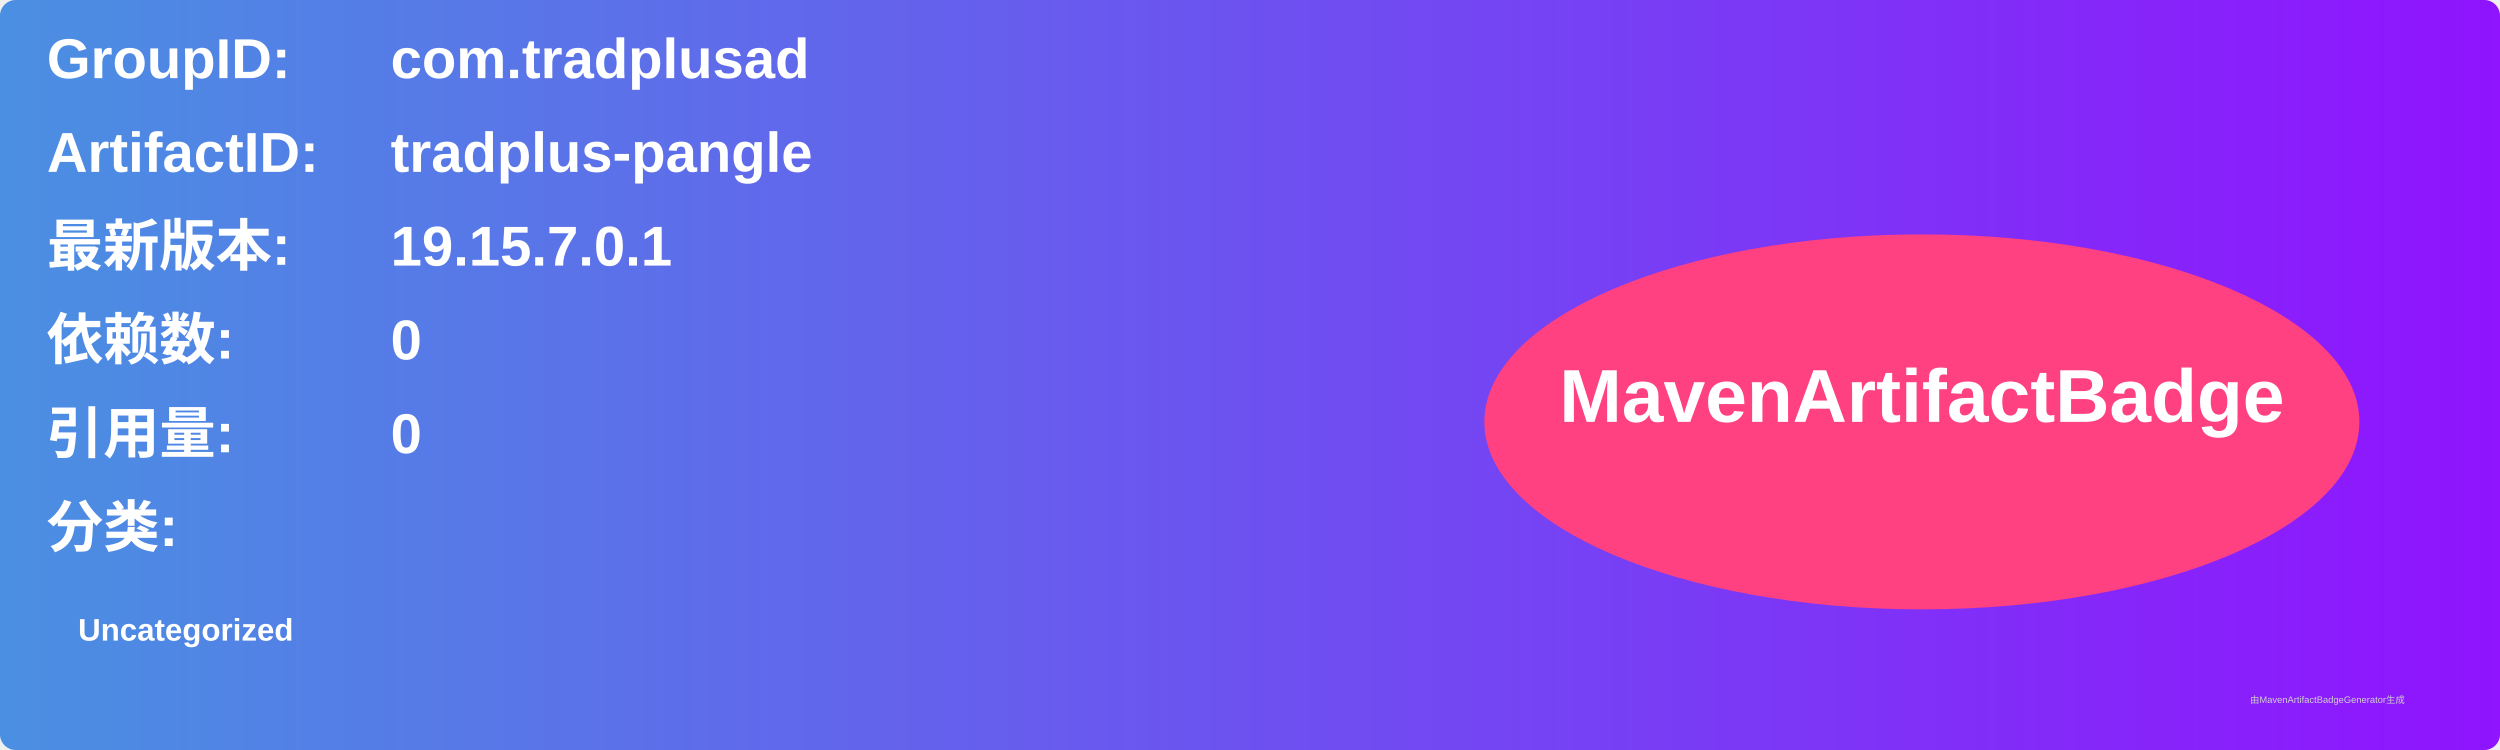
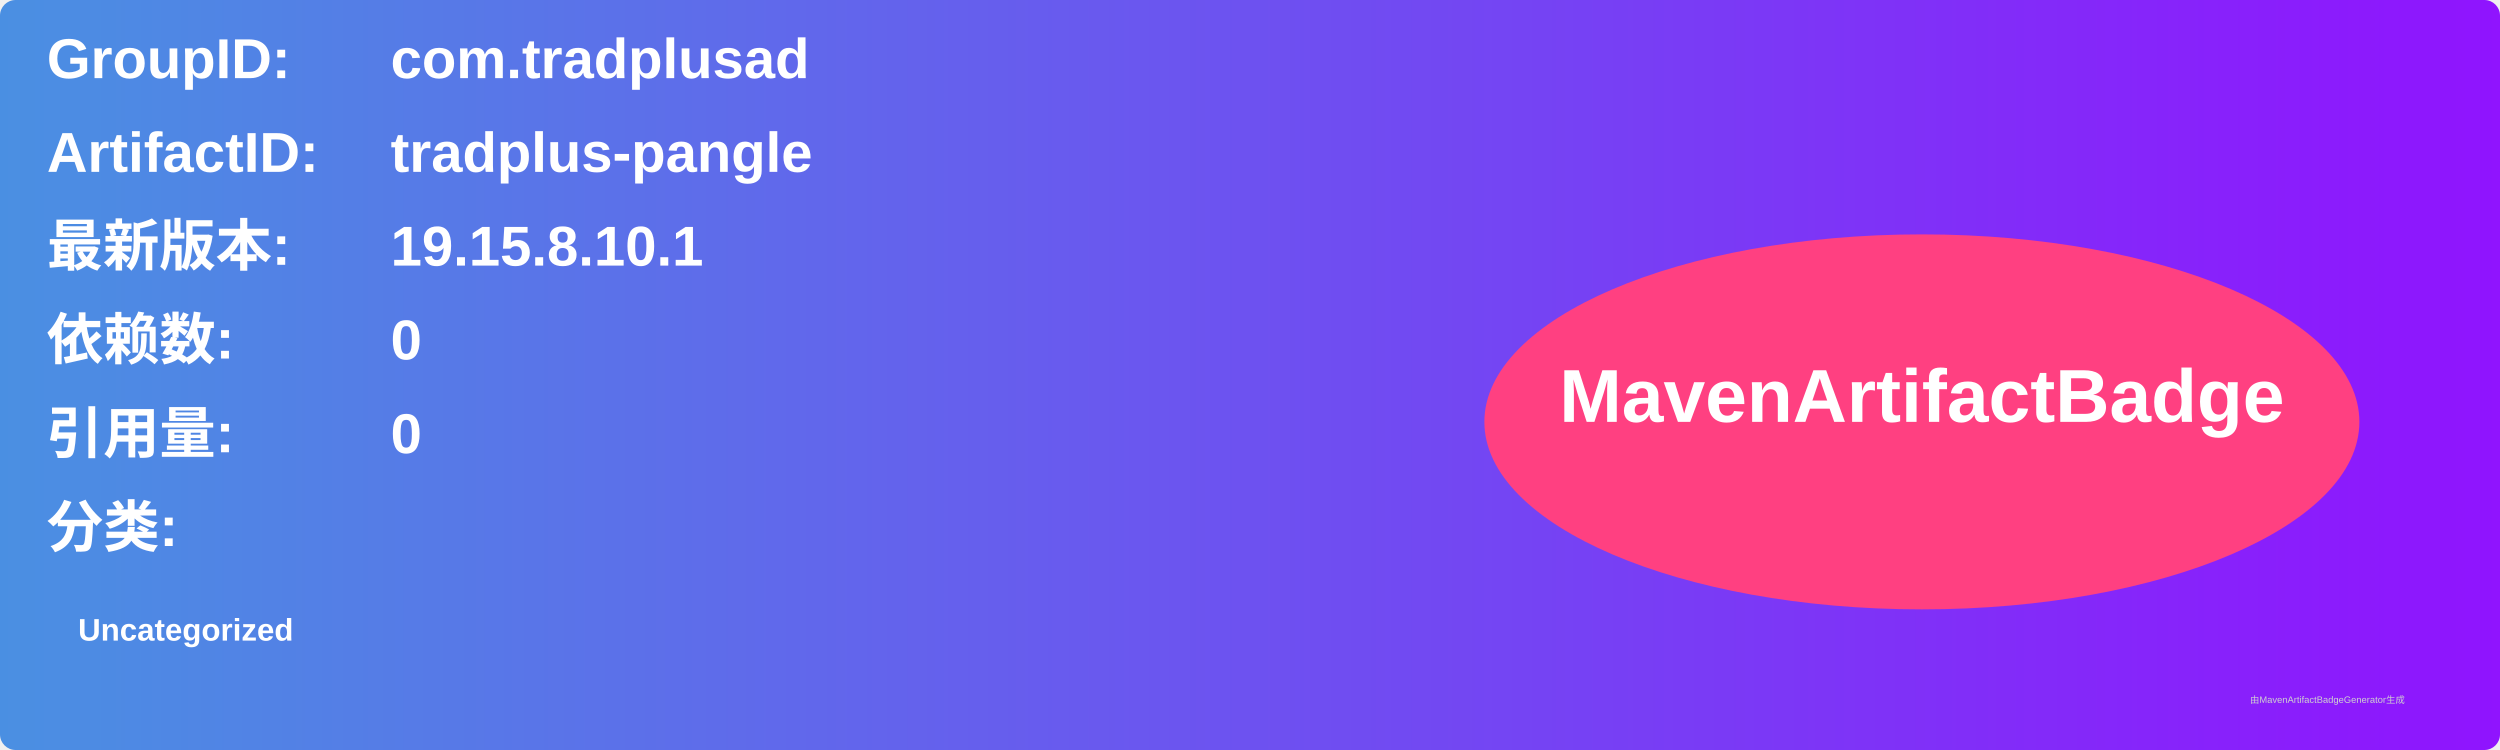
<svg xmlns="http://www.w3.org/2000/svg" width="800" height="240" viewBox="0 0 800 240">
  <linearGradient id="grad" x1="0%" y1="0%" x2="100%" y2="0%">
    <stop offset="0%" stop-color="#4a90e2" />
    <stop offset="100%" stop-color="#9013fe" />
  </linearGradient>
  <rect width="100%" height="100%" rx="5" ry="5" fill="url(#grad)" />
  <g transform="translate(15, 15)">
    <text x="0" y="10" font-family="Arial" font-size="18" fill="white" font-weight="bold" width="260">GroupID:</text>
    <text x="110" y="10" font-family="Arial" font-size="18" fill="white" font-weight="bold" width="460">com.tradplusad</text>
    <text x="0" y="40" font-family="Arial" font-size="18" fill="white" font-weight="bold" width="260">ArtifactID:</text>
    <text x="110" y="40" font-family="Arial" font-size="18" fill="white" font-weight="bold" width="460">tradplus-pangle</text>
    <text x="0" y="70" font-family="Arial" font-size="18" fill="white" font-weight="bold">最新版本:</text>
    <text x="110" y="70" font-family="Arial" font-size="18" fill="white" font-weight="bold">
-       <tspan font-weight="bold">19.15.7.0.1</tspan>
+       <tspan font-weight="bold">19.15.8.10.1</tspan>
    </text>
    <text x="0" y="100" font-family="Arial" font-size="18" fill="white" font-weight="bold">依赖数: </text>
    <text x="110" y="100" font-family="Arial" font-size="18" fill="white">
      <tspan font-weight="bold">0</tspan>
    </text>
    <text x="0" y="130" font-family="Arial" font-size="18" fill="white" font-weight="bold">引用量: </text>
    <text x="110" y="130" font-family="Arial" font-size="18" fill="white">
      <tspan font-weight="bold">0</tspan>
    </text>
    <text x="0" y="160" font-family="Arial" font-size="18" fill="white" font-weight="bold">分类:</text>
    <text x="10" y="190" font-family="Arial" font-size="10" fill="white">
      <tspan font-weight="bold">Uncategorized</tspan>
    </text>
    <ellipse cx="600" cy="120" rx="140" ry="60" fill="#ff4081" />
    <text x="600" y="120" text-anchor="middle" font-family="Arial" font-size="24" fill="white" font-weight="bold">MavenArtifactBadge</text>
  </g>
  <text x="720" y="225" font-family="Arial" font-size="3" fill="#d0d0d0">由MavenArtifactBadgeGenerator生成</text>
</svg>
